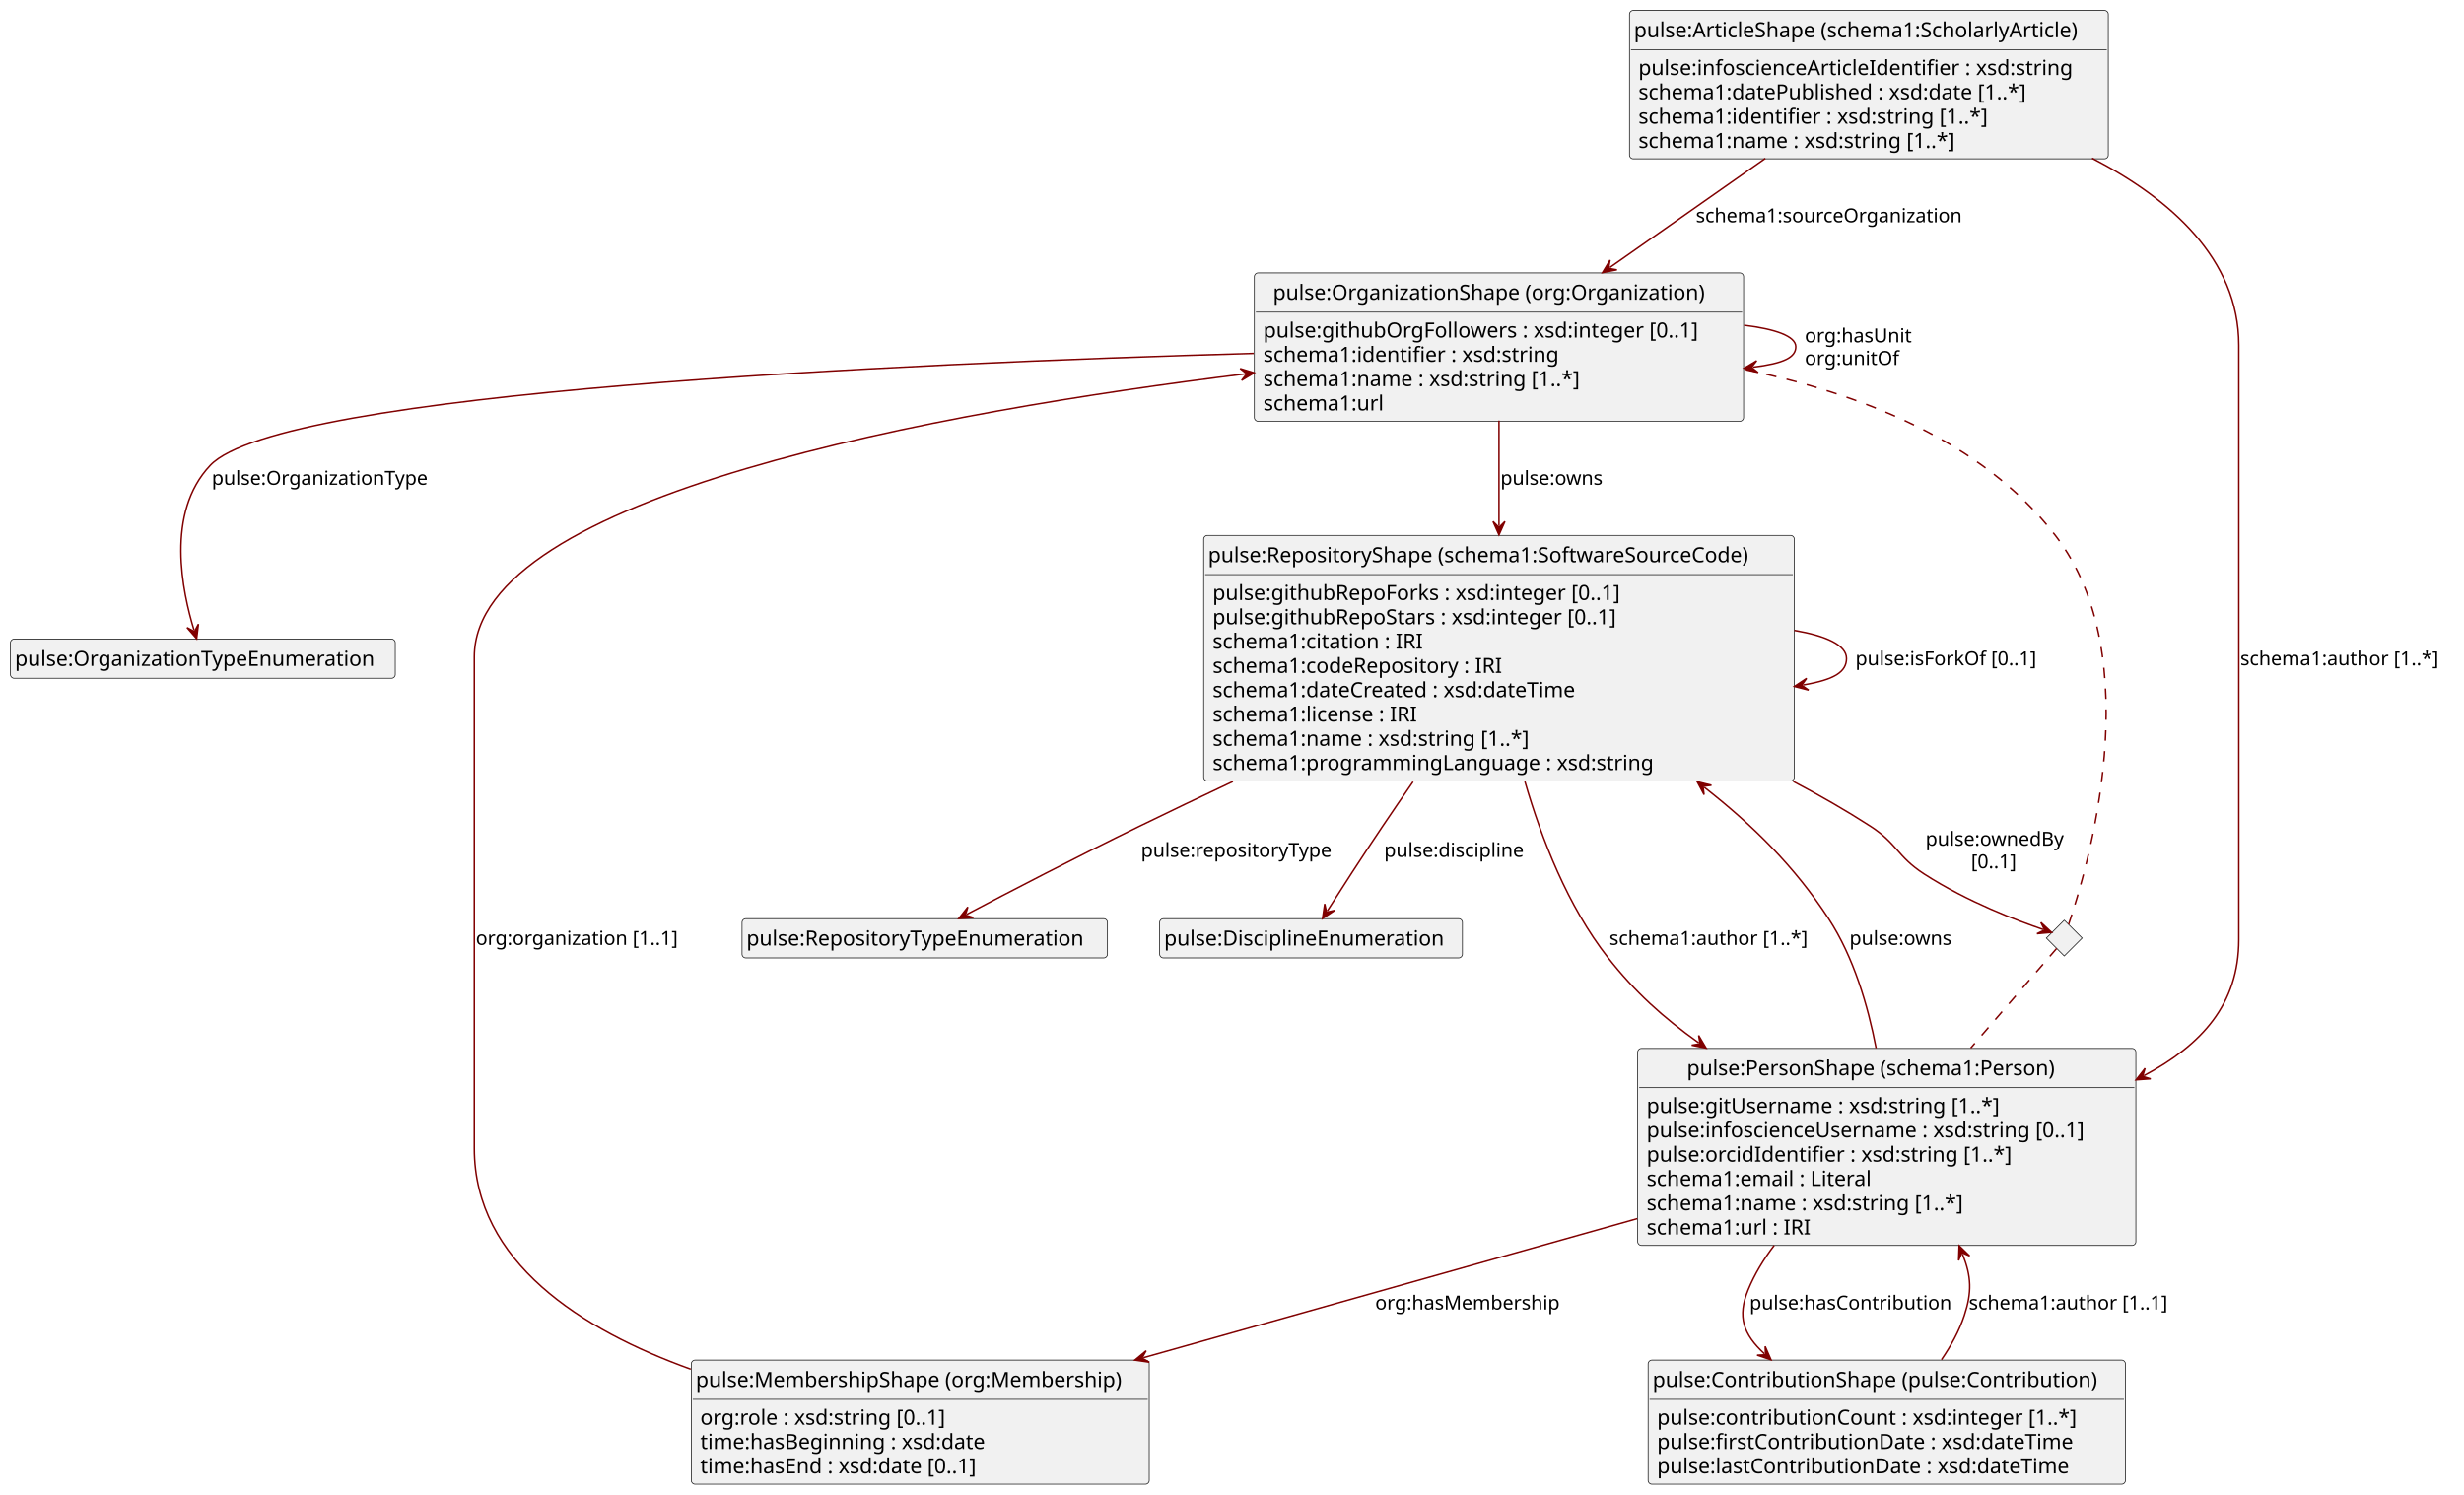
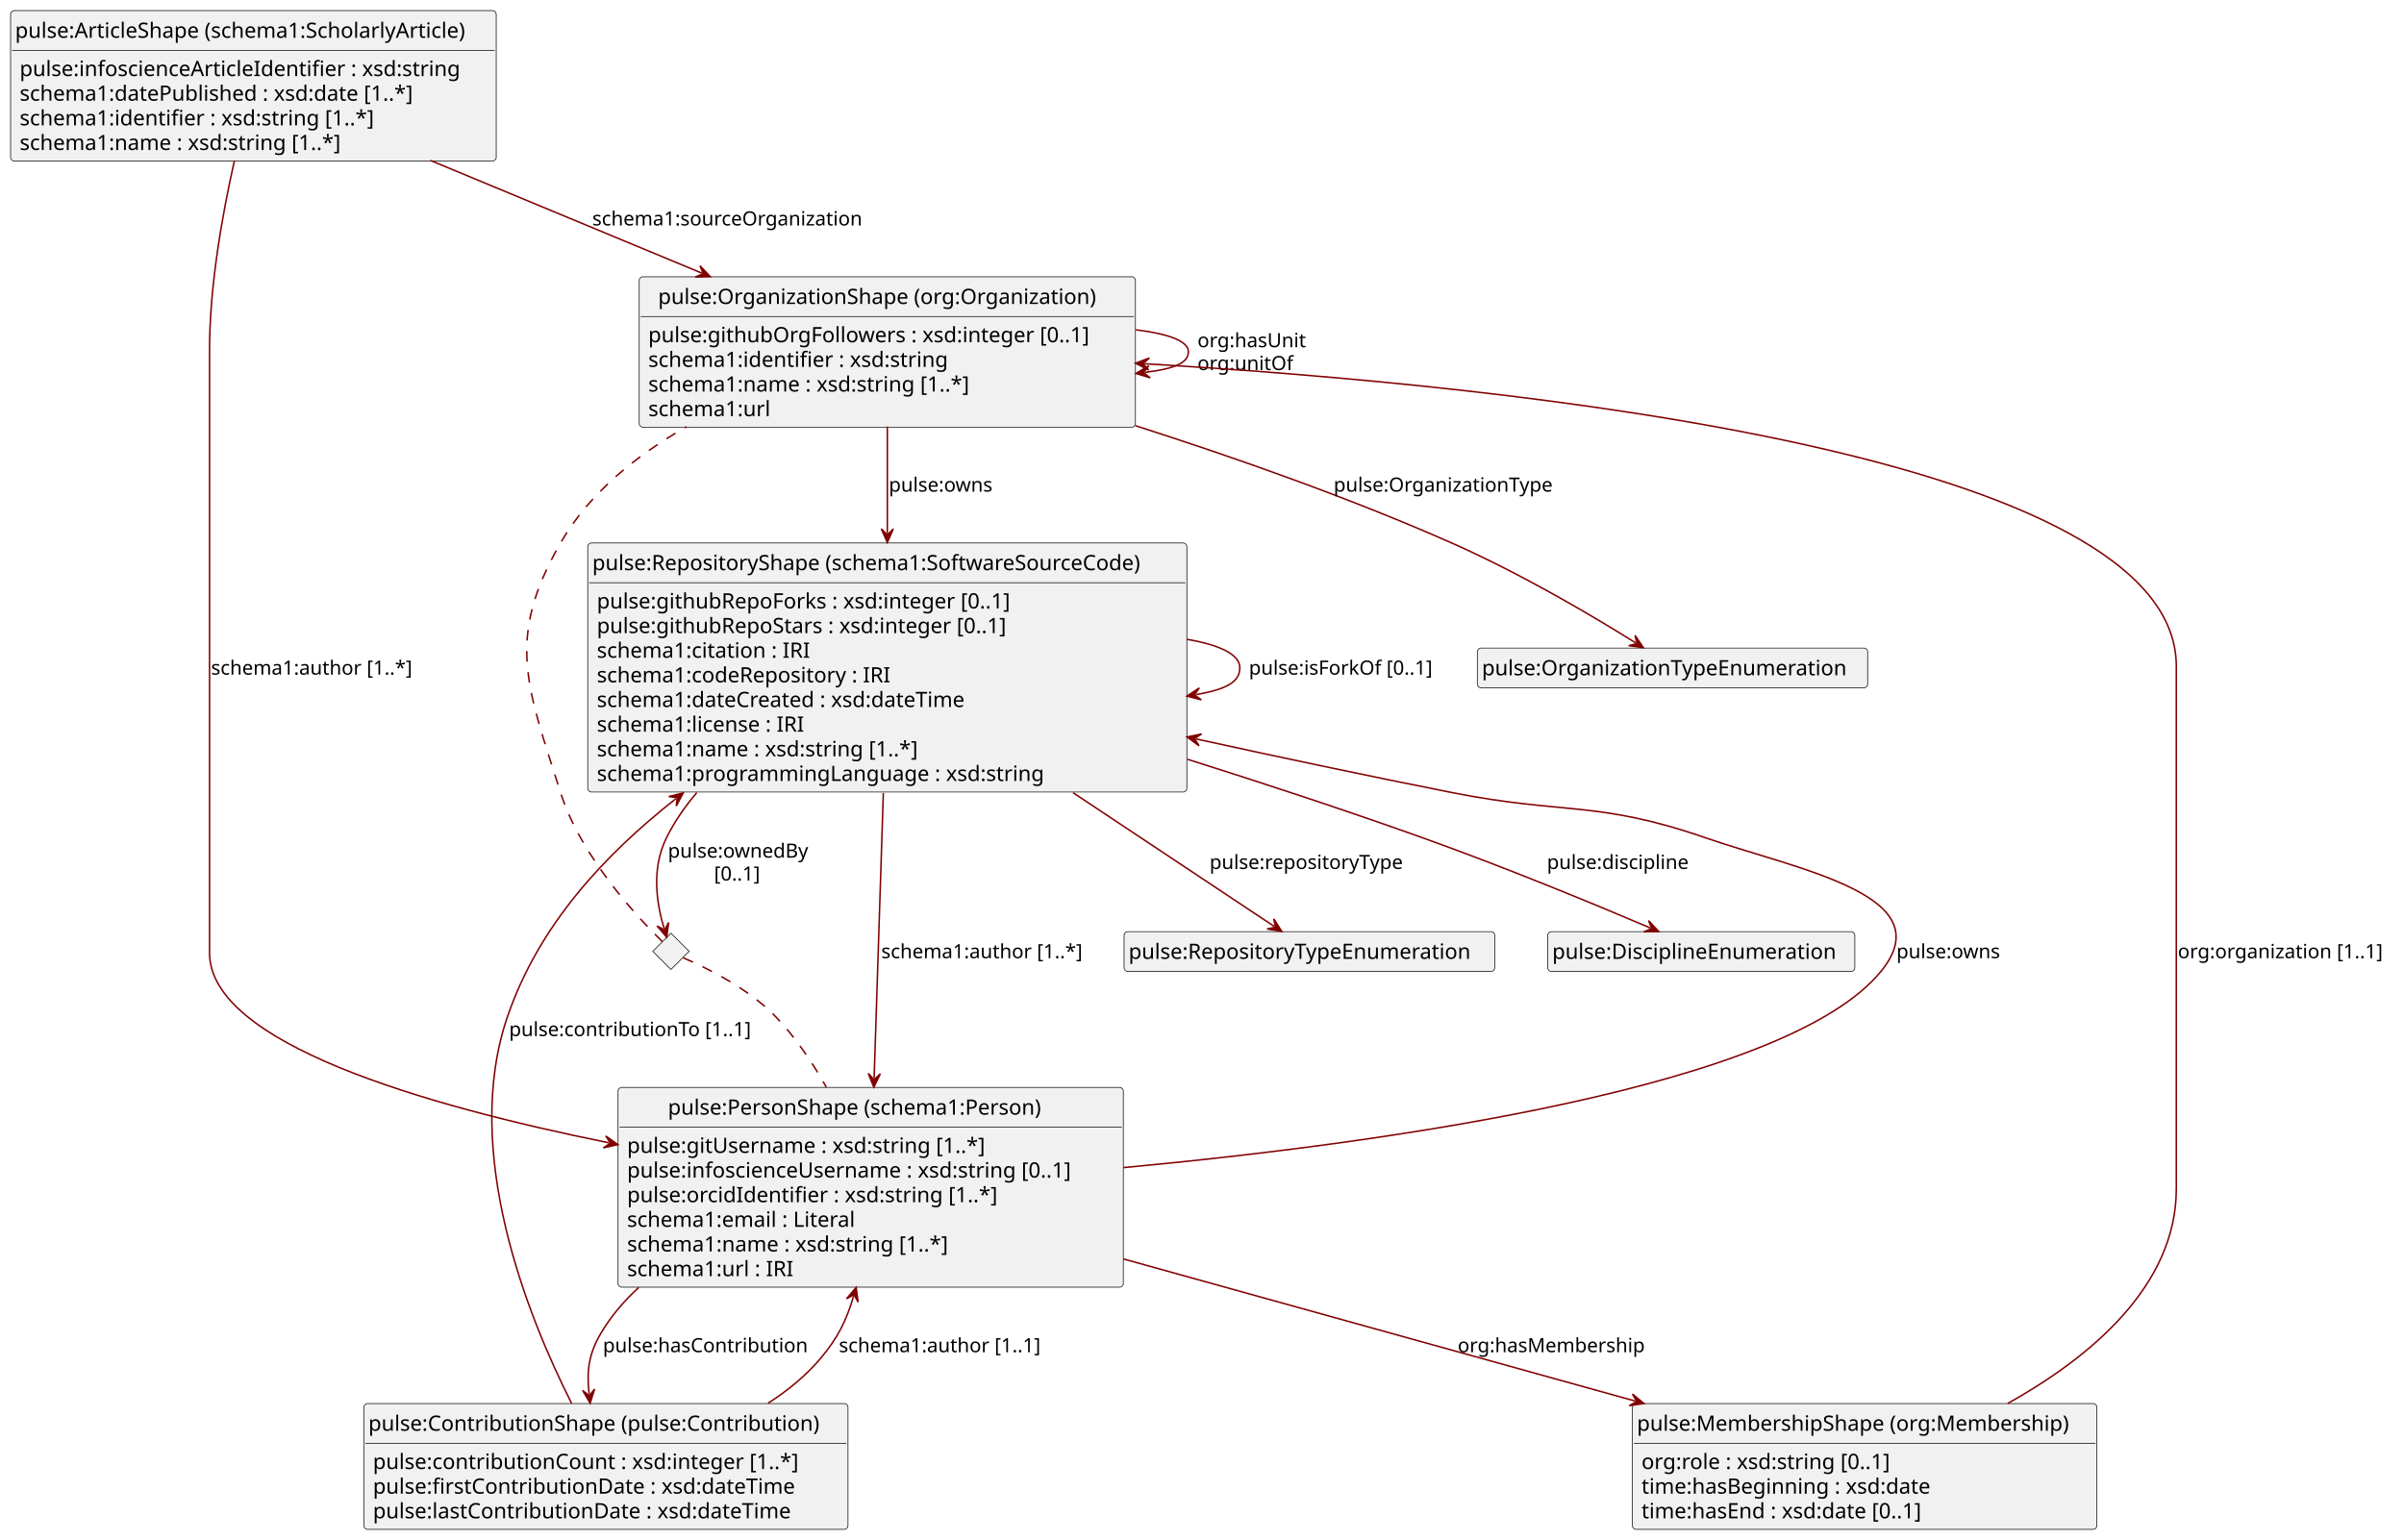
- <svg xmlns="http://www.w3.org/2000/svg" contentStyleType="text/css" height="1002px" preserveAspectRatio="none" style="width:1652px;height:1002px;background:#FFFFFF;" version="1.1" viewBox="0 0 1652 1002" width="1652px" zoomAndPan="magnify">
+ <svg xmlns="http://www.w3.org/2000/svg" contentStyleType="text/css" height="1018px" preserveAspectRatio="none" style="width:1589px;height:1018px;background:#FFFFFF;" version="1.1" viewBox="0 0 1589 1018" width="1589px" zoomAndPan="magnify">
  <defs />
  <g>
    <g id="elem_pulse:OrganizationShape (org:Organization)">
-       <rect codeLine="8" fill="#F1F1F1" height="99.484" id="pulse:OrganizationShape (org:Organization)" rx="2.5" ry="2.5" style="stroke:#181818;stroke-width:0.5;" width="328" x="841" y="183" />
-       <text fill="#000000" font-family="sans-serif" font-size="14" lengthAdjust="spacing" textLength="303" x="853.5" y="200.995">pulse:OrganizationShape (org:Organization)</text>
-       <line style="stroke:#181818;stroke-width:0.5;" x1="842" x2="1168" y1="209.297" y2="209.297" />
-       <text fill="#000000" font-family="sans-serif" font-size="14" lengthAdjust="spacing" textLength="316" x="847" y="226.292">pulse:githubOrgFollowers  : xsd:integer  [0..1]</text>
-       <text fill="#000000" font-family="sans-serif" font-size="14" lengthAdjust="spacing" textLength="213" x="847" y="242.589">schema1:identifier  : xsd:string</text>
-       <text fill="#000000" font-family="sans-serif" font-size="14" lengthAdjust="spacing" textLength="235" x="847" y="258.886">schema1:name  : xsd:string  [1..*]</text>
-       <text fill="#000000" font-family="sans-serif" font-size="14" lengthAdjust="spacing" textLength="86" x="847" y="275.183">schema1:url</text>
+       <rect codeLine="8" fill="#F1F1F1" height="99.484" id="pulse:OrganizationShape (org:Organization)" rx="2.5" ry="2.5" style="stroke:#181818;stroke-width:0.5;" width="328" x="422.5" y="183" />
+       <text fill="#000000" font-family="sans-serif" font-size="14" lengthAdjust="spacing" textLength="303" x="435" y="200.995">pulse:OrganizationShape (org:Organization)</text>
+       <line style="stroke:#181818;stroke-width:0.5;" x1="423.5" x2="749.5" y1="209.297" y2="209.297" />
+       <text fill="#000000" font-family="sans-serif" font-size="14" lengthAdjust="spacing" textLength="316" x="428.5" y="226.292">pulse:githubOrgFollowers  : xsd:integer  [0..1]</text>
+       <text fill="#000000" font-family="sans-serif" font-size="14" lengthAdjust="spacing" textLength="213" x="428.5" y="242.589">schema1:identifier  : xsd:string</text>
+       <text fill="#000000" font-family="sans-serif" font-size="14" lengthAdjust="spacing" textLength="235" x="428.5" y="258.886">schema1:name  : xsd:string  [1..*]</text>
+       <text fill="#000000" font-family="sans-serif" font-size="14" lengthAdjust="spacing" textLength="86" x="428.5" y="275.183">schema1:url</text>
    </g>
    <g id="elem_pulse:OrganizationTypeEnumeration">
-       <rect fill="#F1F1F1" height="26.297" id="pulse:OrganizationTypeEnumeration" rx="2.5" ry="2.5" style="stroke:#181818;stroke-width:0.5;" width="258" x="7" y="428.5" />
-       <text fill="#000000" font-family="sans-serif" font-size="14" lengthAdjust="spacing" textLength="252" x="10" y="446.495">pulse:OrganizationTypeEnumeration</text>
+       <rect fill="#F1F1F1" height="26.297" id="pulse:OrganizationTypeEnumeration" rx="2.5" ry="2.5" style="stroke:#181818;stroke-width:0.5;" width="258" x="976.5" y="428.5" />
+       <text fill="#000000" font-family="sans-serif" font-size="14" lengthAdjust="spacing" textLength="252" x="979.5" y="446.495">pulse:OrganizationTypeEnumeration</text>
    </g>
    <g id="elem_pulse:RepositoryShape (schema1:SoftwareSourceCode)">
-       <rect codeLine="23" fill="#F1F1F1" height="164.672" id="pulse:RepositoryShape (schema1:SoftwareSourceCode)" rx="2.5" ry="2.5" style="stroke:#181818;stroke-width:0.5;" width="396" x="807" y="359" />
-       <text fill="#000000" font-family="sans-serif" font-size="14" lengthAdjust="spacing" textLength="390" x="810" y="376.995">pulse:RepositoryShape (schema1:SoftwareSourceCode)</text>
-       <line style="stroke:#181818;stroke-width:0.5;" x1="808" x2="1202" y1="385.297" y2="385.297" />
-       <text fill="#000000" font-family="sans-serif" font-size="14" lengthAdjust="spacing" textLength="301" x="813" y="402.292">pulse:githubRepoForks  : xsd:integer  [0..1]</text>
-       <text fill="#000000" font-family="sans-serif" font-size="14" lengthAdjust="spacing" textLength="298" x="813" y="418.589">pulse:githubRepoStars  : xsd:integer  [0..1]</text>
-       <text fill="#000000" font-family="sans-serif" font-size="14" lengthAdjust="spacing" textLength="156" x="813" y="434.886">schema1:citation  :  IRI</text>
-       <text fill="#000000" font-family="sans-serif" font-size="14" lengthAdjust="spacing" textLength="215" x="813" y="451.183">schema1:codeRepository  :  IRI</text>
-       <text fill="#000000" font-family="sans-serif" font-size="14" lengthAdjust="spacing" textLength="266" x="813" y="467.479">schema1:dateCreated  : xsd:dateTime</text>
-       <text fill="#000000" font-family="sans-serif" font-size="14" lengthAdjust="spacing" textLength="155" x="813" y="483.776">schema1:license  :  IRI</text>
-       <text fill="#000000" font-family="sans-serif" font-size="14" lengthAdjust="spacing" textLength="235" x="813" y="500.073">schema1:name  : xsd:string  [1..*]</text>
-       <text fill="#000000" font-family="sans-serif" font-size="14" lengthAdjust="spacing" textLength="314" x="813" y="516.37">schema1:programmingLanguage  : xsd:string</text>
+       <rect codeLine="23" fill="#F1F1F1" height="164.672" id="pulse:RepositoryShape (schema1:SoftwareSourceCode)" rx="2.5" ry="2.5" style="stroke:#181818;stroke-width:0.5;" width="396" x="388.5" y="359" />
+       <text fill="#000000" font-family="sans-serif" font-size="14" lengthAdjust="spacing" textLength="390" x="391.5" y="376.995">pulse:RepositoryShape (schema1:SoftwareSourceCode)</text>
+       <line style="stroke:#181818;stroke-width:0.5;" x1="389.5" x2="783.5" y1="385.297" y2="385.297" />
+       <text fill="#000000" font-family="sans-serif" font-size="14" lengthAdjust="spacing" textLength="301" x="394.5" y="402.292">pulse:githubRepoForks  : xsd:integer  [0..1]</text>
+       <text fill="#000000" font-family="sans-serif" font-size="14" lengthAdjust="spacing" textLength="298" x="394.5" y="418.589">pulse:githubRepoStars  : xsd:integer  [0..1]</text>
+       <text fill="#000000" font-family="sans-serif" font-size="14" lengthAdjust="spacing" textLength="156" x="394.5" y="434.886">schema1:citation  :  IRI</text>
+       <text fill="#000000" font-family="sans-serif" font-size="14" lengthAdjust="spacing" textLength="215" x="394.5" y="451.183">schema1:codeRepository  :  IRI</text>
+       <text fill="#000000" font-family="sans-serif" font-size="14" lengthAdjust="spacing" textLength="266" x="394.5" y="467.479">schema1:dateCreated  : xsd:dateTime</text>
+       <text fill="#000000" font-family="sans-serif" font-size="14" lengthAdjust="spacing" textLength="155" x="394.5" y="483.776">schema1:license  :  IRI</text>
+       <text fill="#000000" font-family="sans-serif" font-size="14" lengthAdjust="spacing" textLength="235" x="394.5" y="500.073">schema1:name  : xsd:string  [1..*]</text>
+       <text fill="#000000" font-family="sans-serif" font-size="14" lengthAdjust="spacing" textLength="314" x="394.5" y="516.37">schema1:programmingLanguage  : xsd:string</text>
    </g>
    <g id="elem_pulse:ArticleShape (schema1:ScholarlyArticle)">
-       <rect codeLine="16" fill="#F1F1F1" height="99.484" id="pulse:ArticleShape (schema1:ScholarlyArticle)" rx="2.5" ry="2.5" style="stroke:#181818;stroke-width:0.5;" width="321" x="1092.5" y="7" />
-       <text fill="#000000" font-family="sans-serif" font-size="14" lengthAdjust="spacing" textLength="315" x="1095.5" y="24.995">pulse:ArticleShape (schema1:ScholarlyArticle)</text>
-       <line style="stroke:#181818;stroke-width:0.5;" x1="1093.5" x2="1412.5" y1="33.297" y2="33.297" />
-       <text fill="#000000" font-family="sans-serif" font-size="14" lengthAdjust="spacing" textLength="308" x="1098.5" y="50.292">pulse:infoscienceArticleIdentifier  : xsd:string</text>
-       <text fill="#000000" font-family="sans-serif" font-size="14" lengthAdjust="spacing" textLength="287" x="1098.5" y="66.589">schema1:datePublished  : xsd:date  [1..*]</text>
-       <text fill="#000000" font-family="sans-serif" font-size="14" lengthAdjust="spacing" textLength="255" x="1098.5" y="82.886">schema1:identifier  : xsd:string  [1..*]</text>
-       <text fill="#000000" font-family="sans-serif" font-size="14" lengthAdjust="spacing" textLength="235" x="1098.5" y="99.183">schema1:name  : xsd:string  [1..*]</text>
+       <rect codeLine="16" fill="#F1F1F1" height="99.484" id="pulse:ArticleShape (schema1:ScholarlyArticle)" rx="2.5" ry="2.5" style="stroke:#181818;stroke-width:0.5;" width="321" x="7" y="7" />
+       <text fill="#000000" font-family="sans-serif" font-size="14" lengthAdjust="spacing" textLength="315" x="10" y="24.995">pulse:ArticleShape (schema1:ScholarlyArticle)</text>
+       <line style="stroke:#181818;stroke-width:0.5;" x1="8" x2="327" y1="33.297" y2="33.297" />
+       <text fill="#000000" font-family="sans-serif" font-size="14" lengthAdjust="spacing" textLength="308" x="13" y="50.292">pulse:infoscienceArticleIdentifier  : xsd:string</text>
+       <text fill="#000000" font-family="sans-serif" font-size="14" lengthAdjust="spacing" textLength="287" x="13" y="66.589">schema1:datePublished  : xsd:date  [1..*]</text>
+       <text fill="#000000" font-family="sans-serif" font-size="14" lengthAdjust="spacing" textLength="255" x="13" y="82.886">schema1:identifier  : xsd:string  [1..*]</text>
+       <text fill="#000000" font-family="sans-serif" font-size="14" lengthAdjust="spacing" textLength="235" x="13" y="99.183">schema1:name  : xsd:string  [1..*]</text>
    </g>
    <g id="elem_pulse:PersonShape (schema1:Person)">
-       <rect codeLine="40" fill="#F1F1F1" height="132.078" id="pulse:PersonShape (schema1:Person)" rx="2.5" ry="2.5" style="stroke:#181818;stroke-width:0.5;" width="334" x="1098" y="703" />
-       <text fill="#000000" font-family="sans-serif" font-size="14" lengthAdjust="spacing" textLength="268" x="1131" y="720.995">pulse:PersonShape (schema1:Person)</text>
-       <line style="stroke:#181818;stroke-width:0.5;" x1="1099" x2="1431" y1="729.297" y2="729.297" />
-       <text fill="#000000" font-family="sans-serif" font-size="14" lengthAdjust="spacing" textLength="258" x="1104" y="746.292">pulse:gitUsername  : xsd:string  [1..*]</text>
-       <text fill="#000000" font-family="sans-serif" font-size="14" lengthAdjust="spacing" textLength="322" x="1104" y="762.589">pulse:infoscienceUsername  : xsd:string  [0..1]</text>
-       <text fill="#000000" font-family="sans-serif" font-size="14" lengthAdjust="spacing" textLength="263" x="1104" y="778.886">pulse:orcidIdentifier  : xsd:string  [1..*]</text>
-       <text fill="#000000" font-family="sans-serif" font-size="14" lengthAdjust="spacing" textLength="166" x="1104" y="795.183">schema1:email  :  Literal</text>
-       <text fill="#000000" font-family="sans-serif" font-size="14" lengthAdjust="spacing" textLength="235" x="1104" y="811.48">schema1:name  : xsd:string  [1..*]</text>
-       <text fill="#000000" font-family="sans-serif" font-size="14" lengthAdjust="spacing" textLength="123" x="1104" y="827.776">schema1:url  :  IRI</text>
+       <rect codeLine="40" fill="#F1F1F1" height="132.078" id="pulse:PersonShape (schema1:Person)" rx="2.5" ry="2.5" style="stroke:#181818;stroke-width:0.5;" width="334" x="408.5" y="719" />
+       <text fill="#000000" font-family="sans-serif" font-size="14" lengthAdjust="spacing" textLength="268" x="441.5" y="736.995">pulse:PersonShape (schema1:Person)</text>
+       <line style="stroke:#181818;stroke-width:0.5;" x1="409.5" x2="741.5" y1="745.297" y2="745.297" />
+       <text fill="#000000" font-family="sans-serif" font-size="14" lengthAdjust="spacing" textLength="258" x="414.5" y="762.292">pulse:gitUsername  : xsd:string  [1..*]</text>
+       <text fill="#000000" font-family="sans-serif" font-size="14" lengthAdjust="spacing" textLength="322" x="414.5" y="778.589">pulse:infoscienceUsername  : xsd:string  [0..1]</text>
+       <text fill="#000000" font-family="sans-serif" font-size="14" lengthAdjust="spacing" textLength="263" x="414.5" y="794.886">pulse:orcidIdentifier  : xsd:string  [1..*]</text>
+       <text fill="#000000" font-family="sans-serif" font-size="14" lengthAdjust="spacing" textLength="166" x="414.5" y="811.183">schema1:email  :  Literal</text>
+       <text fill="#000000" font-family="sans-serif" font-size="14" lengthAdjust="spacing" textLength="235" x="414.5" y="827.48">schema1:name  : xsd:string  [1..*]</text>
+       <text fill="#000000" font-family="sans-serif" font-size="14" lengthAdjust="spacing" textLength="123" x="414.5" y="843.776">schema1:url  :  IRI</text>
    </g>
-     <polygon fill="#F1F1F1" points="1384,617,1396,629,1384,641,1372,629,1384,617" style="stroke:#181818;stroke-width:0.5;" />
+     <polygon fill="#F1F1F1" points="443.5,617,455.5,629,443.5,641,431.5,629,443.5,617" style="stroke:#181818;stroke-width:0.5;" />
    <g id="elem_pulse:RepositoryTypeEnumeration">
-       <rect fill="#F1F1F1" height="26.297" id="pulse:RepositoryTypeEnumeration" rx="2.5" ry="2.5" style="stroke:#181818;stroke-width:0.5;" width="245" x="497.5" y="616" />
-       <text fill="#000000" font-family="sans-serif" font-size="14" lengthAdjust="spacing" textLength="239" x="500.5" y="633.995">pulse:RepositoryTypeEnumeration</text>
+       <rect fill="#F1F1F1" height="26.297" id="pulse:RepositoryTypeEnumeration" rx="2.5" ry="2.5" style="stroke:#181818;stroke-width:0.5;" width="245" x="743" y="616" />
+       <text fill="#000000" font-family="sans-serif" font-size="14" lengthAdjust="spacing" textLength="239" x="746" y="633.995">pulse:RepositoryTypeEnumeration</text>
    </g>
    <g id="elem_pulse:DisciplineEnumeration">
-       <rect fill="#F1F1F1" height="26.297" id="pulse:DisciplineEnumeration" rx="2.5" ry="2.5" style="stroke:#181818;stroke-width:0.5;" width="203" x="777.5" y="616" />
-       <text fill="#000000" font-family="sans-serif" font-size="14" lengthAdjust="spacing" textLength="197" x="780.5" y="633.995">pulse:DisciplineEnumeration</text>
+       <rect fill="#F1F1F1" height="26.297" id="pulse:DisciplineEnumeration" rx="2.5" ry="2.5" style="stroke:#181818;stroke-width:0.5;" width="203" x="1023" y="616" />
+       <text fill="#000000" font-family="sans-serif" font-size="14" lengthAdjust="spacing" textLength="197" x="1026" y="633.995">pulse:DisciplineEnumeration</text>
    </g>
    <g id="elem_pulse:MembershipShape (org:Membership)">
-       <rect codeLine="55" fill="#F1F1F1" height="83.188" id="pulse:MembershipShape (org:Membership)" rx="2.5" ry="2.5" style="stroke:#181818;stroke-width:0.5;" width="307" x="463.5" y="912" />
-       <text fill="#000000" font-family="sans-serif" font-size="14" lengthAdjust="spacing" textLength="301" x="466.5" y="929.995">pulse:MembershipShape (org:Membership)</text>
-       <line style="stroke:#181818;stroke-width:0.5;" x1="464.5" x2="769.5" y1="938.297" y2="938.297" />
-       <text fill="#000000" font-family="sans-serif" font-size="14" lengthAdjust="spacing" textLength="183" x="469.5" y="955.292">org:role  : xsd:string  [0..1]</text>
-       <text fill="#000000" font-family="sans-serif" font-size="14" lengthAdjust="spacing" textLength="207" x="469.5" y="971.589">time:hasBeginning  : xsd:date</text>
-       <text fill="#000000" font-family="sans-serif" font-size="14" lengthAdjust="spacing" textLength="208" x="469.5" y="987.886">time:hasEnd  : xsd:date  [0..1]</text>
+       <rect codeLine="56" fill="#F1F1F1" height="83.188" id="pulse:MembershipShape (org:Membership)" rx="2.5" ry="2.5" style="stroke:#181818;stroke-width:0.5;" width="307" x="1079" y="928" />
+       <text fill="#000000" font-family="sans-serif" font-size="14" lengthAdjust="spacing" textLength="301" x="1082" y="945.995">pulse:MembershipShape (org:Membership)</text>
+       <line style="stroke:#181818;stroke-width:0.5;" x1="1080" x2="1385" y1="954.297" y2="954.297" />
+       <text fill="#000000" font-family="sans-serif" font-size="14" lengthAdjust="spacing" textLength="183" x="1085" y="971.292">org:role  : xsd:string  [0..1]</text>
+       <text fill="#000000" font-family="sans-serif" font-size="14" lengthAdjust="spacing" textLength="207" x="1085" y="987.589">time:hasBeginning  : xsd:date</text>
+       <text fill="#000000" font-family="sans-serif" font-size="14" lengthAdjust="spacing" textLength="208" x="1085" y="1003.886">time:hasEnd  : xsd:date  [0..1]</text>
    </g>
    <g id="elem_pulse:ContributionShape (pulse:Contribution)">
-       <rect codeLine="50" fill="#F1F1F1" height="83.188" id="pulse:ContributionShape (pulse:Contribution)" rx="2.5" ry="2.5" style="stroke:#181818;stroke-width:0.5;" width="320" x="1105" y="912" />
-       <text fill="#000000" font-family="sans-serif" font-size="14" lengthAdjust="spacing" textLength="314" x="1108" y="929.995">pulse:ContributionShape (pulse:Contribution)</text>
-       <line style="stroke:#181818;stroke-width:0.5;" x1="1106" x2="1424" y1="938.297" y2="938.297" />
-       <text fill="#000000" font-family="sans-serif" font-size="14" lengthAdjust="spacing" textLength="305" x="1111" y="955.292">pulse:contributionCount  : xsd:integer  [1..*]</text>
-       <text fill="#000000" font-family="sans-serif" font-size="14" lengthAdjust="spacing" textLength="297" x="1111" y="971.589">pulse:firstContributionDate  : xsd:dateTime</text>
-       <text fill="#000000" font-family="sans-serif" font-size="14" lengthAdjust="spacing" textLength="296" x="1111" y="987.886">pulse:lastContributionDate  : xsd:dateTime</text>
+       <rect codeLine="50" fill="#F1F1F1" height="83.188" id="pulse:ContributionShape (pulse:Contribution)" rx="2.5" ry="2.5" style="stroke:#181818;stroke-width:0.5;" width="320" x="240.5" y="928" />
+       <text fill="#000000" font-family="sans-serif" font-size="14" lengthAdjust="spacing" textLength="314" x="243.5" y="945.995">pulse:ContributionShape (pulse:Contribution)</text>
+       <line style="stroke:#181818;stroke-width:0.5;" x1="241.5" x2="559.5" y1="954.297" y2="954.297" />
+       <text fill="#000000" font-family="sans-serif" font-size="14" lengthAdjust="spacing" textLength="305" x="246.5" y="971.292">pulse:contributionCount  : xsd:integer  [1..*]</text>
+       <text fill="#000000" font-family="sans-serif" font-size="14" lengthAdjust="spacing" textLength="297" x="246.5" y="987.589">pulse:firstContributionDate  : xsd:dateTime</text>
+       <text fill="#000000" font-family="sans-serif" font-size="14" lengthAdjust="spacing" textLength="296" x="246.5" y="1003.886">pulse:lastContributionDate  : xsd:dateTime</text>
    </g>
    <g id="link_pulse:OrganizationShape (org:Organization)_pulse:OrganizationTypeEnumeration">
-       <path codeLine="13" d="M840.52,236.97 C603.26,243.67 188.09,262.41 141,312 C110.71,343.89 122.328,397.062 130.098,422.512 " fill="none" id="pulse:OrganizationShape (org:Organization)-to-pulse:OrganizationTypeEnumeration" style="stroke:#800000;stroke-width:1.0;" />
-       <polygon fill="#800000" points="131.85,428.25,133.048,418.474,130.39,423.468,125.396,420.81,131.85,428.25" style="stroke:#800000;stroke-width:1.0;" />
-       <text fill="#000000" font-family="sans-serif" font-size="13" lengthAdjust="spacing" textLength="149" x="142" y="325.067">pulse:OrganizationType</text>
+       <path codeLine="13" d="M750.55,281.47 C816.52,302.62 892.65,329.4 959.5,359 C1006.75,379.92 1053.79,407.973 1081.17,425.063 " fill="none" id="pulse:OrganizationShape (org:Organization)-to-pulse:OrganizationTypeEnumeration" style="stroke:#800000;stroke-width:1.0;" />
+       <polygon fill="#800000" points="1086.26,428.24,1080.743,420.081,1082.018,425.592,1076.507,426.868,1086.26,428.24" style="stroke:#800000;stroke-width:1.0;" />
+       <text fill="#000000" font-family="sans-serif" font-size="13" lengthAdjust="spacing" textLength="149" x="881.5" y="325.067">pulse:OrganizationType</text>
    </g>
    <g id="link_pulse:OrganizationShape (org:Organization)_pulse:RepositoryShape (schema1:SoftwareSourceCode)">
-       <path codeLine="14" d="M1005,282.03 C1005,304.86 1005,326.7 1005,352.65 " fill="none" id="pulse:OrganizationShape (org:Organization)-to-pulse:RepositoryShape (schema1:SoftwareSourceCode)" style="stroke:#800000;stroke-width:1.0;" />
-       <polygon fill="#800000" points="1005,358.65,1009,349.65,1005,353.65,1001,349.65,1005,358.65" style="stroke:#800000;stroke-width:1.0;" />
-       <text fill="#000000" font-family="sans-serif" font-size="13" lengthAdjust="spacing" textLength="70" x="1006" y="325.067">pulse:owns</text>
+       <path codeLine="14" d="M586.5,282.03 C586.5,304.86 586.5,326.7 586.5,352.65 " fill="none" id="pulse:OrganizationShape (org:Organization)-to-pulse:RepositoryShape (schema1:SoftwareSourceCode)" style="stroke:#800000;stroke-width:1.0;" />
+       <polygon fill="#800000" points="586.5,358.65,590.5,349.65,586.5,353.65,582.5,349.65,586.5,358.65" style="stroke:#800000;stroke-width:1.0;" />
+       <text fill="#000000" font-family="sans-serif" font-size="13" lengthAdjust="spacing" textLength="70" x="587.5" y="325.067">pulse:owns</text>
    </g>
    <g id="link_pulse:OrganizationShape (org:Organization)_pulse:OrganizationShape (org:Organization)">
-       <path codeLine="15" d="M1169.33,218.08 C1190.22,220.61 1204,225.41 1204,232.5 C1204,239.59 1196.177,243.669 1175.286,246.199 " fill="none" id="pulse:OrganizationShape (org:Organization)-to-pulse:OrganizationShape (org:Organization)" style="stroke:#800000;stroke-width:1.0;" />
-       <polygon fill="#800000" points="1169.33,246.92,1178.746,249.809,1174.294,246.319,1177.784,241.867,1169.33,246.92" style="stroke:#800000;stroke-width:1.0;" />
-       <text fill="#000000" font-family="sans-serif" font-size="13" lengthAdjust="spacing" textLength="74" x="1210" y="229.567">org:hasUnit</text>
-       <text fill="#000000" font-family="sans-serif" font-size="13" lengthAdjust="spacing" textLength="63" x="1210" y="244.7">org:unitOf</text>
+       <path codeLine="15" d="M750.83,218.08 C771.72,220.61 785.5,225.41 785.5,232.5 C785.5,239.59 777.677,243.669 756.787,246.199 " fill="none" id="pulse:OrganizationShape (org:Organization)-to-pulse:OrganizationShape (org:Organization)" style="stroke:#800000;stroke-width:1.0;" />
+       <polygon fill="#800000" points="750.83,246.92,760.246,249.809,755.794,246.319,759.284,241.867,750.83,246.92" style="stroke:#800000;stroke-width:1.0;" />
+       <text fill="#000000" font-family="sans-serif" font-size="13" lengthAdjust="spacing" textLength="74" x="791.5" y="229.567">org:hasUnit</text>
+       <text fill="#000000" font-family="sans-serif" font-size="13" lengthAdjust="spacing" textLength="63" x="791.5" y="244.7">org:unitOf</text>
    </g>
    <g id="link_pulse:ArticleShape (schema1:ScholarlyArticle)_pulse:OrganizationShape (org:Organization)">
-       <path codeLine="21" d="M1183.59,106.2 C1149.48,130.13 1113.412,155.445 1079.303,179.365 " fill="none" id="pulse:ArticleShape (schema1:ScholarlyArticle)-to-pulse:OrganizationShape (org:Organization)" style="stroke:#800000;stroke-width:1.0;" />
-       <polygon fill="#800000" points="1074.39,182.81,1084.055,180.918,1078.484,179.939,1079.462,174.368,1074.39,182.81" style="stroke:#800000;stroke-width:1.0;" />
-       <text fill="#000000" font-family="sans-serif" font-size="13" lengthAdjust="spacing" textLength="187" x="1137" y="149.067">schema1:sourceOrganization</text>
+       <path codeLine="21" d="M284.49,106.08 C342.24,130.06 406.179,156.619 463.929,180.599 " fill="none" id="pulse:ArticleShape (schema1:ScholarlyArticle)-to-pulse:OrganizationShape (org:Organization)" style="stroke:#800000;stroke-width:1.0;" />
+       <polygon fill="#800000" points="469.47,182.9,462.692,175.754,464.852,180.982,459.624,183.143,469.47,182.9" style="stroke:#800000;stroke-width:1.0;" />
+       <text fill="#000000" font-family="sans-serif" font-size="13" lengthAdjust="spacing" textLength="187" x="391.5" y="149.067">schema1:sourceOrganization</text>
    </g>
    <g id="link_pulse:ArticleShape (schema1:ScholarlyArticle)_pulse:PersonShape (schema1:Person)">
-       <path codeLine="22" d="M1402.63,106.09 C1455,133.2 1501,173.51 1501,231.5 C1501,231.5 1501,231.5 1501,630 C1501,673.43 1476.146,700.619 1437.396,721.259 " fill="none" id="pulse:ArticleShape (schema1:ScholarlyArticle)-to-pulse:PersonShape (schema1:Person)" style="stroke:#800000;stroke-width:1.0;" />
-       <polygon fill="#800000" points="1432.1,724.08,1441.924,723.379,1436.513,721.729,1438.163,716.318,1432.1,724.08" style="stroke:#800000;stroke-width:1.0;" />
-       <text fill="#000000" font-family="sans-serif" font-size="13" lengthAdjust="spacing" textLength="142" x="1502" y="446.067">schema1:author [1..*]</text>
+       <path codeLine="22" d="M154.95,106.26 C147.11,140.95 138.5,188.78 138.5,231.5 C138.5,231.5 138.5,231.5 138.5,630 C138.5,689.63 279.169,730.65 402.539,755.62 " fill="none" id="pulse:ArticleShape (schema1:ScholarlyArticle)-to-pulse:PersonShape (schema1:Person)" style="stroke:#800000;stroke-width:1.0;" />
+       <polygon fill="#800000" points="408.42,756.81,400.392,751.104,403.519,755.818,398.805,758.945,408.42,756.81" style="stroke:#800000;stroke-width:1.0;" />
+       <text fill="#000000" font-family="sans-serif" font-size="13" lengthAdjust="spacing" textLength="142" x="139.5" y="446.067">schema1:author [1..*]</text>
    </g>
-     <g id="link_pulse:RepositoryShape (schema1:SoftwareSourceCode)_diamond_RepositoryShape_2e62da775827259416d06e508880be17">
-       <path codeLine="27" d="M1202.37,524.03 C1220.22,533.43 1237.69,543.46 1254,554 C1271.98,565.62 1272.02,574.39 1290,586 C1319.28,604.91 1352.812,617.44 1369.842,623.26 " fill="none" id="pulse:RepositoryShape (schema1:SoftwareSourceCode)-to-diamond_RepositoryShape_2e62da775827259416d06e508880be17" style="stroke:#800000;stroke-width:1.0;" />
-       <polygon fill="#800000" points="1375.52,625.2,1368.297,618.505,1370.789,623.583,1365.71,626.075,1375.52,625.2" style="stroke:#800000;stroke-width:1.0;" />
-       <text fill="#000000" font-family="sans-serif" font-size="13" lengthAdjust="spacing" textLength="95" x="1291" y="567.067">pulse:ownedBy</text>
-       <text fill="#000000" font-family="sans-serif" font-size="13" lengthAdjust="spacing" textLength="34" x="1321.5" y="582.2">[0..1]</text>
+     <g id="link_pulse:RepositoryShape (schema1:SoftwareSourceCode)_diamond_RepositoryShape_02692b811968ecf9bb51ece62f5799f1">
+       <path codeLine="27" d="M460.57,524.09 C452.68,533.31 445.8,543.28 440.5,554 C429.78,575.67 434.707,599.673 438.987,613.953 " fill="none" id="pulse:RepositoryShape (schema1:SoftwareSourceCode)-to-diamond_RepositoryShape_02692b811968ecf9bb51ece62f5799f1" style="stroke:#800000;stroke-width:1.0;" />
+       <polygon fill="#800000" points="440.71,619.7,441.958,609.931,439.274,614.91,434.295,612.227,440.71,619.7" style="stroke:#800000;stroke-width:1.0;" />
+       <text fill="#000000" font-family="sans-serif" font-size="13" lengthAdjust="spacing" textLength="95" x="441.5" y="567.067">pulse:ownedBy</text>
+       <text fill="#000000" font-family="sans-serif" font-size="13" lengthAdjust="spacing" textLength="34" x="472" y="582.2">[0..1]</text>
    </g>
-     <g id="link_diamond_RepositoryShape_2e62da775827259416d06e508880be17_pulse:PersonShape (schema1:Person)">
-       <path codeLine="28" d="M1378.89,635.93 C1368.65,647.8 1344.63,675.65 1321.28,702.74 " fill="none" id="diamond_RepositoryShape_2e62da775827259416d06e508880be17-pulse:PersonShape (schema1:Person)" style="stroke:#800000;stroke-width:1.0;stroke-dasharray:7.0,7.0;" />
+     <g id="link_diamond_RepositoryShape_02692b811968ecf9bb51ece62f5799f1_pulse:PersonShape (schema1:Person)">
+       <path codeLine="28" d="M451.64,633.3 C465.56,639.28 494.18,653.04 512.5,672 C525.6,685.56 536.91,702.37 546.2,718.81 " fill="none" id="diamond_RepositoryShape_02692b811968ecf9bb51ece62f5799f1-pulse:PersonShape (schema1:Person)" style="stroke:#800000;stroke-width:1.0;stroke-dasharray:7.0,7.0;" />
    </g>
-     <g id="link_diamond_RepositoryShape_2e62da775827259416d06e508880be17_pulse:OrganizationShape (org:Organization)">
-       <path codeLine="29" d="M1386.9,619.86 C1398.94,584.39 1441.57,441.52 1378,359 C1328.59,294.86 1245,263.21 1169.46,247.71 " fill="none" id="diamond_RepositoryShape_2e62da775827259416d06e508880be17-pulse:OrganizationShape (org:Organization)" style="stroke:#800000;stroke-width:1.0;stroke-dasharray:7.0,7.0;" />
+     <g id="link_diamond_RepositoryShape_02692b811968ecf9bb51ece62f5799f1_pulse:OrganizationShape (org:Organization)">
+       <path codeLine="29" d="M437.8,622.61 C423.12,608.27 384.19,567.33 370.5,524 C348.41,454.07 333.92,422.56 370.5,359 C389.48,326.02 420.83,300.9 453.84,282.13 " fill="none" id="diamond_RepositoryShape_02692b811968ecf9bb51ece62f5799f1-pulse:OrganizationShape (org:Organization)" style="stroke:#800000;stroke-width:1.0;stroke-dasharray:7.0,7.0;" />
    </g>
    <g id="link_pulse:RepositoryShape (schema1:SoftwareSourceCode)_pulse:RepositoryTypeEnumeration">
-       <path codeLine="36" d="M826.6,524.03 C805.44,534 784.2,544.14 764,554 C720.8,575.08 676.379,598.224 648.109,613.114 " fill="none" id="pulse:RepositoryShape (schema1:SoftwareSourceCode)-to-pulse:RepositoryTypeEnumeration" style="stroke:#800000;stroke-width:1.0;" />
-       <polygon fill="#800000" points="642.8,615.91,652.627,615.255,647.224,613.58,648.899,608.177,642.8,615.91" style="stroke:#800000;stroke-width:1.0;" />
-       <text fill="#000000" font-family="sans-serif" font-size="13" lengthAdjust="spacing" textLength="132" x="765" y="574.567">pulse:repositoryType</text>
+       <path codeLine="36" d="M709.28,524.13 C762.49,559.51 814.003,593.769 842.233,612.529 " fill="none" id="pulse:RepositoryShape (schema1:SoftwareSourceCode)-to-pulse:RepositoryTypeEnumeration" style="stroke:#800000;stroke-width:1.0;" />
+       <polygon fill="#800000" points="847.23,615.85,841.948,607.537,843.066,613.083,837.52,614.2,847.23,615.85" style="stroke:#800000;stroke-width:1.0;" />
+       <text fill="#000000" font-family="sans-serif" font-size="13" lengthAdjust="spacing" textLength="132" x="799.5" y="574.567">pulse:repositoryType</text>
    </g>
    <g id="link_pulse:RepositoryShape (schema1:SoftwareSourceCode)_pulse:DisciplineEnumeration">
-       <path codeLine="37" d="M947.38,524.18 C940.46,534.19 933.53,544.3 927,554 C912.45,575.59 899.28,596.077 889.91,610.808 " fill="none" id="pulse:RepositoryShape (schema1:SoftwareSourceCode)-to-pulse:DisciplineEnumeration" style="stroke:#800000;stroke-width:1.0;" />
-       <polygon fill="#800000" points="886.69,615.87,894.896,610.423,889.374,611.651,888.145,606.129,886.69,615.87" style="stroke:#800000;stroke-width:1.0;" />
-       <text fill="#000000" font-family="sans-serif" font-size="13" lengthAdjust="spacing" textLength="96" x="928" y="574.567">pulse:discipline</text>
+       <path codeLine="37" d="M784.94,502.04 C835.9,518.14 890.45,536.08 940.5,554 C996.42,574.02 1054.998,598.312 1090.868,613.562 " fill="none" id="pulse:RepositoryShape (schema1:SoftwareSourceCode)-to-pulse:DisciplineEnumeration" style="stroke:#800000;stroke-width:1.0;" />
+       <polygon fill="#800000" points="1096.39,615.91,1089.672,608.708,1091.789,613.954,1086.542,616.07,1096.39,615.91" style="stroke:#800000;stroke-width:1.0;" />
+       <text fill="#000000" font-family="sans-serif" font-size="13" lengthAdjust="spacing" textLength="96" x="1022.5" y="574.567">pulse:discipline</text>
    </g>
    <g id="link_pulse:RepositoryShape (schema1:SoftwareSourceCode)_pulse:PersonShape (schema1:Person)">
-       <path codeLine="38" d="M1022.38,524.04 C1033.56,562.67 1051.17,607.74 1078,642 C1096.1,665.12 1114.763,682.019 1139.003,699.288 " fill="none" id="pulse:RepositoryShape (schema1:SoftwareSourceCode)-to-pulse:PersonShape (schema1:Person)" style="stroke:#800000;stroke-width:1.0;" />
-       <polygon fill="#800000" points="1143.89,702.77,1138.881,694.29,1139.818,699.869,1134.239,700.806,1143.89,702.77" style="stroke:#800000;stroke-width:1.0;" />
-       <text fill="#000000" font-family="sans-serif" font-size="13" lengthAdjust="spacing" textLength="142" x="1079" y="633.567">schema1:author [1..*]</text>
+       <path codeLine="38" d="M583.87,524.3 C581.95,583.89 579.573,657.543 577.793,712.853 " fill="none" id="pulse:RepositoryShape (schema1:SoftwareSourceCode)-to-pulse:PersonShape (schema1:Person)" style="stroke:#800000;stroke-width:1.0;" />
+       <polygon fill="#800000" points="577.6,718.85,581.887,709.983,577.761,713.853,573.892,709.726,577.6,718.85" style="stroke:#800000;stroke-width:1.0;" />
+       <text fill="#000000" font-family="sans-serif" font-size="13" lengthAdjust="spacing" textLength="142" x="582.5" y="633.567">schema1:author [1..*]</text>
    </g>
    <g id="link_pulse:PersonShape (schema1:Person)_pulse:RepositoryShape (schema1:SoftwareSourceCode)">
-       <path codeLine="47" d="M1257.84,702.84 C1252.39,674.42 1242.82,641.78 1226,616 C1203.14,580.97 1175.523,553.64 1142.613,527.86 " fill="none" id="pulse:PersonShape (schema1:Person)-to-pulse:RepositoryShape (schema1:SoftwareSourceCode)" style="stroke:#800000;stroke-width:1.0;" />
-       <polygon fill="#800000" points="1137.89,524.16,1142.508,532.859,1141.826,527.243,1147.442,526.561,1137.89,524.16" style="stroke:#800000;stroke-width:1.0;" />
-       <text fill="#000000" font-family="sans-serif" font-size="13" lengthAdjust="spacing" textLength="70" x="1240" y="633.567">pulse:owns</text>
+       <path codeLine="47" d="M742.57,772.01 C919.48,755.42 1181.62,718.42 1243.5,642 C1284.22,591.71 1188.64,575.2 1127.5,554 C1055.84,529.15 1033.9,538.76 959.5,524 C902.61,512.71 846.891,500.903 790.481,488.553 " fill="none" id="pulse:PersonShape (schema1:Person)-to-pulse:RepositoryShape (schema1:SoftwareSourceCode)" style="stroke:#800000;stroke-width:1.0;" />
+       <polygon fill="#800000" points="784.62,487.27,792.556,493.102,789.504,488.339,794.267,485.287,784.62,487.27" style="stroke:#800000;stroke-width:1.0;" />
+       <text fill="#000000" font-family="sans-serif" font-size="13" lengthAdjust="spacing" textLength="70" x="1253.5" y="633.567">pulse:owns</text>
    </g>
    <g id="link_pulse:RepositoryShape (schema1:SoftwareSourceCode)_pulse:RepositoryShape (schema1:SoftwareSourceCode)">
-       <path codeLine="39" d="M1203.03,422.71 C1224.31,426.33 1238,432.59 1238,441.5 C1238,450.41 1230.225,455.664 1208.945,459.284 " fill="none" id="pulse:RepositoryShape (schema1:SoftwareSourceCode)-to-pulse:RepositoryShape (schema1:SoftwareSourceCode)" style="stroke:#800000;stroke-width:1.0;" />
-       <polygon fill="#800000" points="1203.03,460.29,1212.573,462.724,1207.959,459.452,1211.232,454.837,1203.03,460.29" style="stroke:#800000;stroke-width:1.0;" />
-       <text fill="#000000" font-family="sans-serif" font-size="13" lengthAdjust="spacing" textLength="127" x="1244" y="446.067">pulse:isForkOf [0..1]</text>
+       <path codeLine="39" d="M784.53,422.71 C805.81,426.33 819.5,432.59 819.5,441.5 C819.5,450.41 811.725,455.664 790.445,459.284 " fill="none" id="pulse:RepositoryShape (schema1:SoftwareSourceCode)-to-pulse:RepositoryShape (schema1:SoftwareSourceCode)" style="stroke:#800000;stroke-width:1.0;" />
+       <polygon fill="#800000" points="784.53,460.29,794.073,462.724,789.459,459.452,792.732,454.837,784.53,460.29" style="stroke:#800000;stroke-width:1.0;" />
+       <text fill="#000000" font-family="sans-serif" font-size="13" lengthAdjust="spacing" textLength="127" x="825.5" y="446.067">pulse:isForkOf [0..1]</text>
    </g>
    <g id="link_pulse:PersonShape (schema1:Person)_pulse:MembershipShape (org:Membership)">
-       <path codeLine="48" d="M1097.7,817.12 C993.36,846.5 866.225,882.303 766.625,910.363 " fill="none" id="pulse:PersonShape (schema1:Person)-to-pulse:MembershipShape (org:Membership)" style="stroke:#800000;stroke-width:1.0;" />
-       <polygon fill="#800000" points="760.85,911.99,770.597,913.4,765.663,910.634,768.428,905.699,760.85,911.99" style="stroke:#800000;stroke-width:1.0;" />
-       <text fill="#000000" font-family="sans-serif" font-size="13" lengthAdjust="spacing" textLength="127" x="922" y="878.067">org:hasMembership</text>
+       <path codeLine="48" d="M742.56,832.41 C848.73,861.9 979.049,898.094 1080.849,926.374 " fill="none" id="pulse:PersonShape (schema1:Person)-to-pulse:MembershipShape (org:Membership)" style="stroke:#800000;stroke-width:1.0;" />
+       <polygon fill="#800000" points="1086.63,927.98,1079.029,921.717,1081.812,926.642,1076.888,929.425,1086.63,927.98" style="stroke:#800000;stroke-width:1.0;" />
+       <text fill="#000000" font-family="sans-serif" font-size="13" lengthAdjust="spacing" textLength="127" x="963.5" y="894.067">org:hasMembership</text>
    </g>
    <g id="link_pulse:PersonShape (schema1:Person)_pulse:ContributionShape (pulse:Contribution)">
-       <path codeLine="49" d="M1189.51,835.07 C1182.44,844.38 1176.32,854.42 1172,865 C1164.71,882.86 1168.702,894.621 1182.982,907.741 " fill="none" id="pulse:PersonShape (schema1:Person)-to-pulse:ContributionShape (pulse:Contribution)" style="stroke:#800000;stroke-width:1.0;" />
-       <polygon fill="#800000" points="1187.4,911.8,1183.479,902.765,1183.718,908.417,1178.066,908.656,1187.4,911.8" style="stroke:#800000;stroke-width:1.0;" />
-       <text fill="#000000" font-family="sans-serif" font-size="13" lengthAdjust="spacing" textLength="139" x="1173" y="878.067">pulse:hasContribution</text>
+       <path codeLine="49" d="M422.22,851.22 C412.62,860 404.17,869.89 397.5,881 C389.21,894.82 387.621,906.229 389.401,921.849 " fill="none" id="pulse:PersonShape (schema1:Person)-to-pulse:ContributionShape (pulse:Contribution)" style="stroke:#800000;stroke-width:1.0;" />
+       <polygon fill="#800000" points="390.08,927.81,393.035,918.415,389.514,922.842,385.087,919.321,390.08,927.81" style="stroke:#800000;stroke-width:1.0;" />
+       <text fill="#000000" font-family="sans-serif" font-size="13" lengthAdjust="spacing" textLength="139" x="398.5" y="894.067">pulse:hasContribution</text>
    </g>
    <g id="link_pulse:ContributionShape (pulse:Contribution)_pulse:PersonShape (schema1:Person)">
-       <path codeLine="54" d="M1301.67,911.71 C1307.97,902.53 1313.58,892.4 1317,882 C1322.09,866.52 1321.819,855.927 1315.758,840.857 " fill="none" id="pulse:ContributionShape (pulse:Contribution)-to-pulse:PersonShape (schema1:Person)" style="stroke:#800000;stroke-width:1.0;" />
-       <polygon fill="#800000" points="1313.52,835.29,1313.167,845.133,1315.385,839.929,1320.589,842.148,1313.52,835.29" style="stroke:#800000;stroke-width:1.0;" />
-       <text fill="#000000" font-family="sans-serif" font-size="13" lengthAdjust="spacing" textLength="143" x="1320" y="878.067">schema1:author [1..1]</text>
+       <path codeLine="54" d="M507.65,927.81 C520.66,919.46 532.77,909.6 542.5,898 C553.64,884.72 559.326,873.576 564.216,856.956 " fill="none" id="pulse:ContributionShape (pulse:Contribution)-to-pulse:PersonShape (schema1:Person)" style="stroke:#800000;stroke-width:1.0;" />
+       <polygon fill="#800000" points="565.91,851.2,559.532,858.705,564.499,855.997,567.207,860.963,565.91,851.2" style="stroke:#800000;stroke-width:1.0;" />
+       <text fill="#000000" font-family="sans-serif" font-size="13" lengthAdjust="spacing" textLength="143" x="554.5" y="894.067">schema1:author [1..1]</text>
+     </g>
+     <g id="link_pulse:ContributionShape (pulse:Contribution)_pulse:RepositoryShape (schema1:SoftwareSourceCode)">
+       <path codeLine="55" d="M377.83,927.89 C348.59,870.01 304.92,760.96 335.5,672 C356.09,612.11 398.765,565.831 446.885,527.961 " fill="none" id="pulse:ContributionShape (pulse:Contribution)-to-pulse:RepositoryShape (schema1:SoftwareSourceCode)" style="stroke:#800000;stroke-width:1.0;" />
+       <polygon fill="#800000" points="451.6,524.25,442.054,526.673,447.671,527.342,447.001,532.959,451.6,524.25" style="stroke:#800000;stroke-width:1.0;" />
+       <text fill="#000000" font-family="sans-serif" font-size="13" lengthAdjust="spacing" textLength="167" x="336.5" y="685.067">pulse:contributionTo [1..1]</text>
    </g>
    <g id="link_pulse:MembershipShape (org:Membership)_pulse:OrganizationShape (org:Organization)">
-       <path codeLine="59" d="M463.12,918.08 C389.86,891.67 318,846.32 318,770 C318,440.5 318,440.5 318,440.5 C318,331.74 631.705,275.774 834.925,250.714 " fill="none" id="pulse:MembershipShape (org:Membership)-to-pulse:OrganizationShape (org:Organization)" style="stroke:#800000;stroke-width:1.0;" />
-       <polygon fill="#800000" points="840.88,249.98,831.458,247.112,835.918,250.592,832.437,255.051,840.88,249.98" style="stroke:#800000;stroke-width:1.0;" />
-       <text fill="#000000" font-family="sans-serif" font-size="13" lengthAdjust="spacing" textLength="142" x="319" y="633.567">org:organization [1..1]</text>
+       <path codeLine="60" d="M1327.06,927.96 C1381.21,897.73 1438.5,850.5 1438.5,786 C1438.5,440.5 1438.5,440.5 1438.5,440.5 C1438.5,300.41 1004.05,255.113 756.51,240.513 " fill="none" id="pulse:MembershipShape (org:Membership)-to-pulse:OrganizationShape (org:Organization)" style="stroke:#800000;stroke-width:1.0;" />
+       <polygon fill="#800000" points="750.52,240.16,759.269,244.683,755.511,240.454,759.74,236.697,750.52,240.16" style="stroke:#800000;stroke-width:1.0;" />
+       <text fill="#000000" font-family="sans-serif" font-size="13" lengthAdjust="spacing" textLength="142" x="1439.5" y="633.567">org:organization [1..1]</text>
    </g>
  </g>
</svg>
